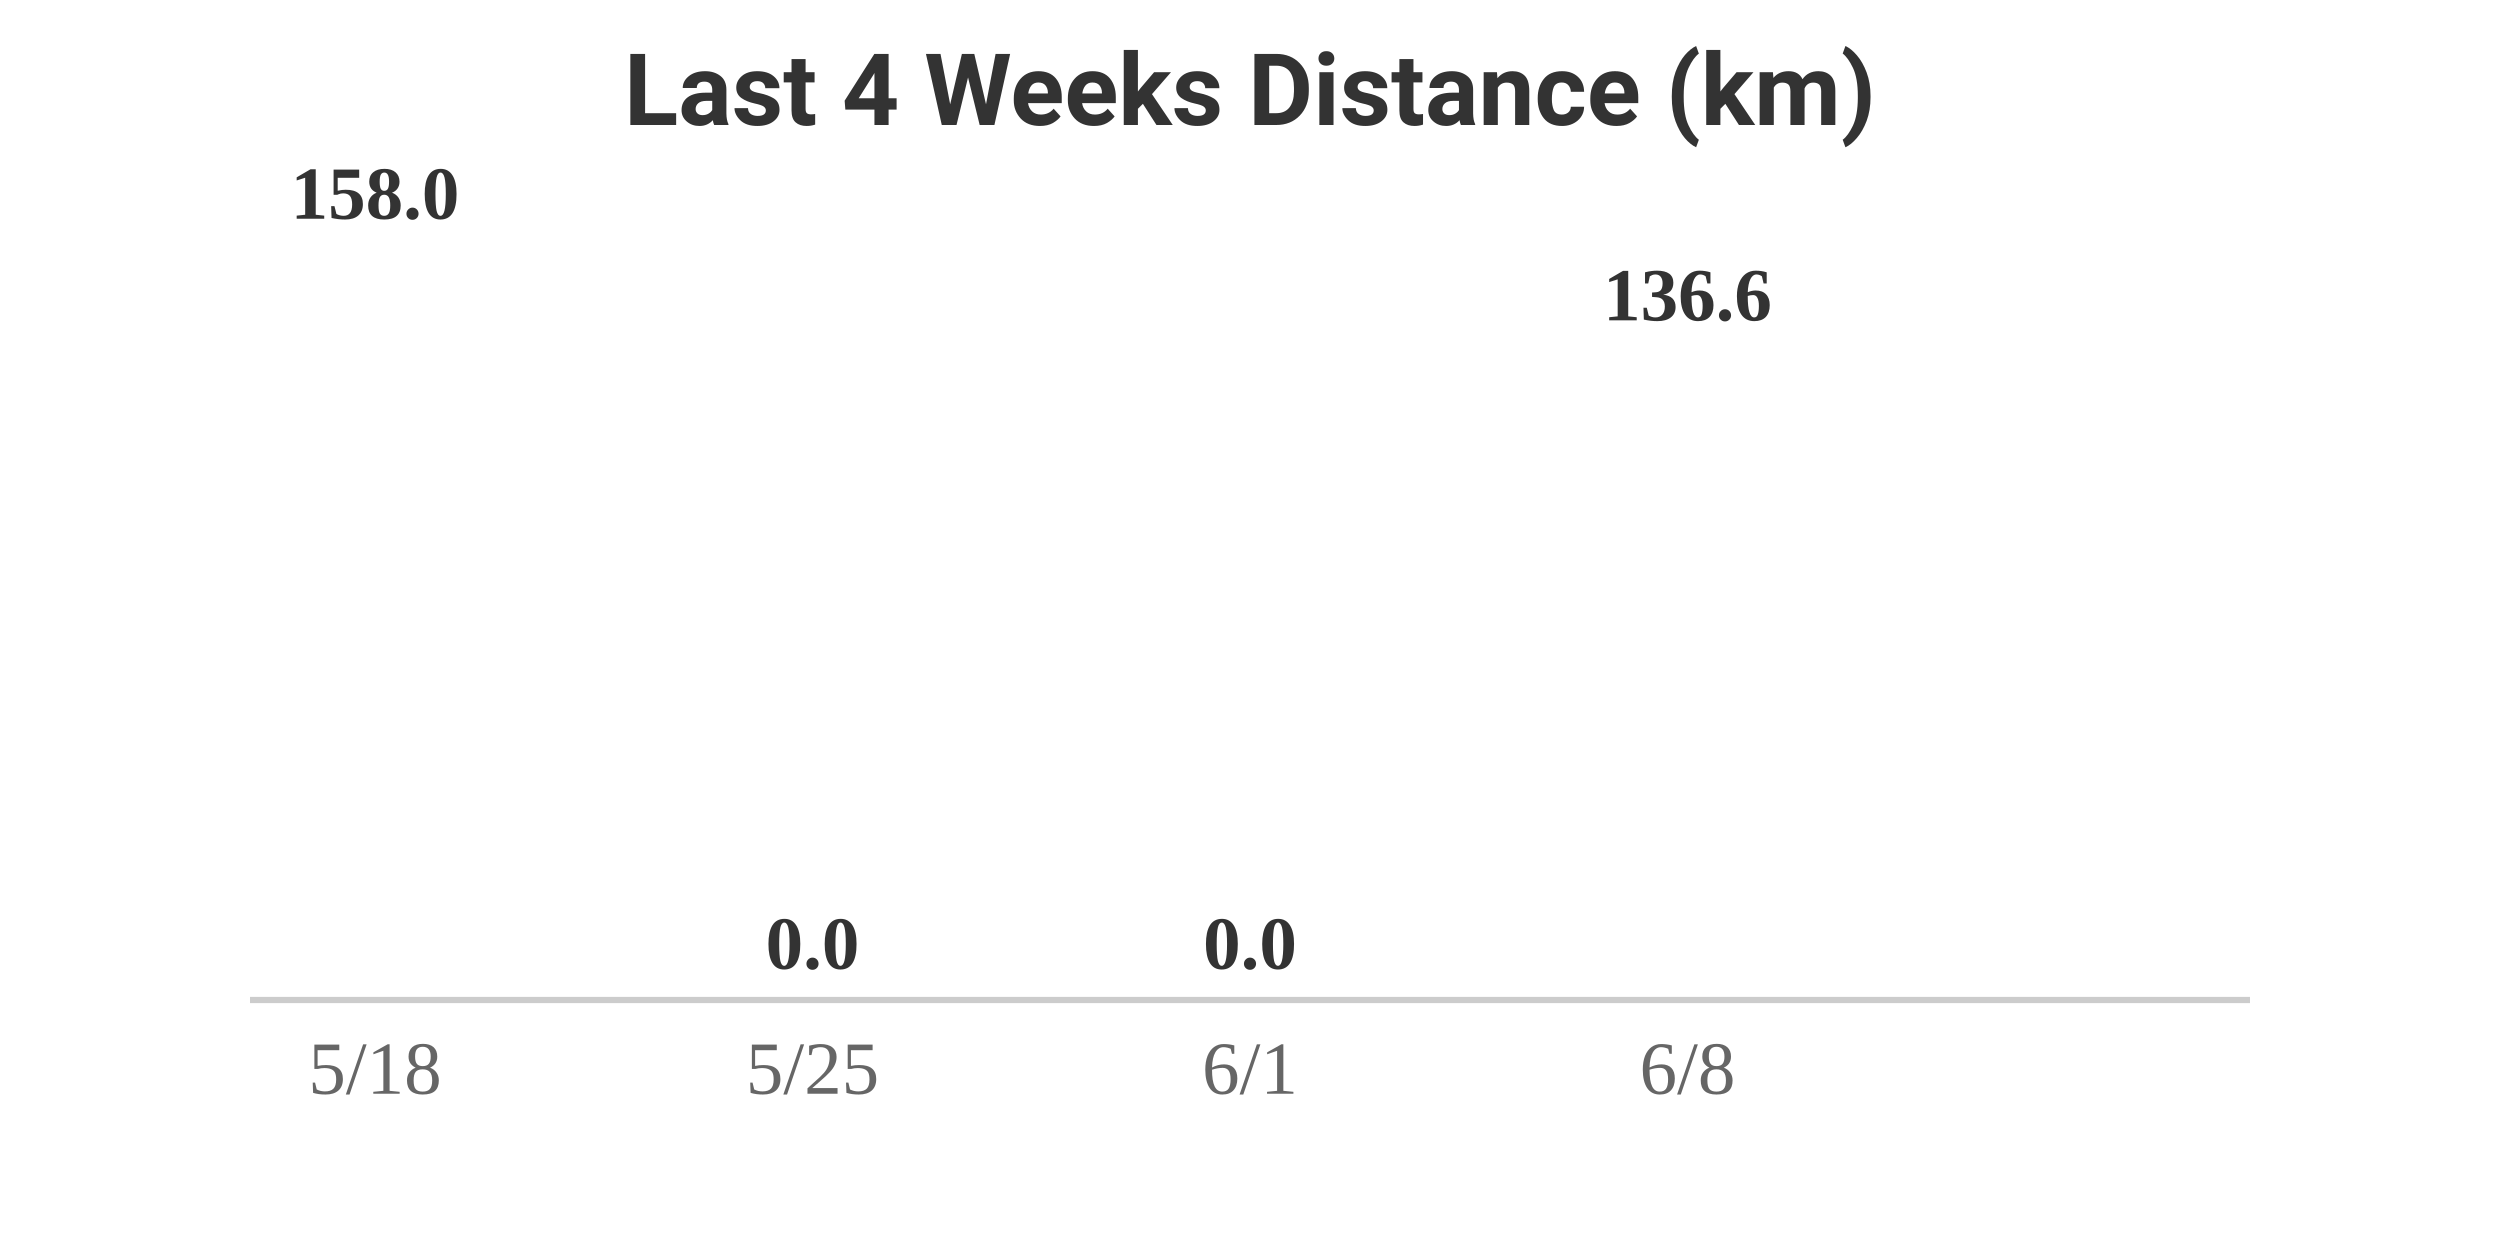
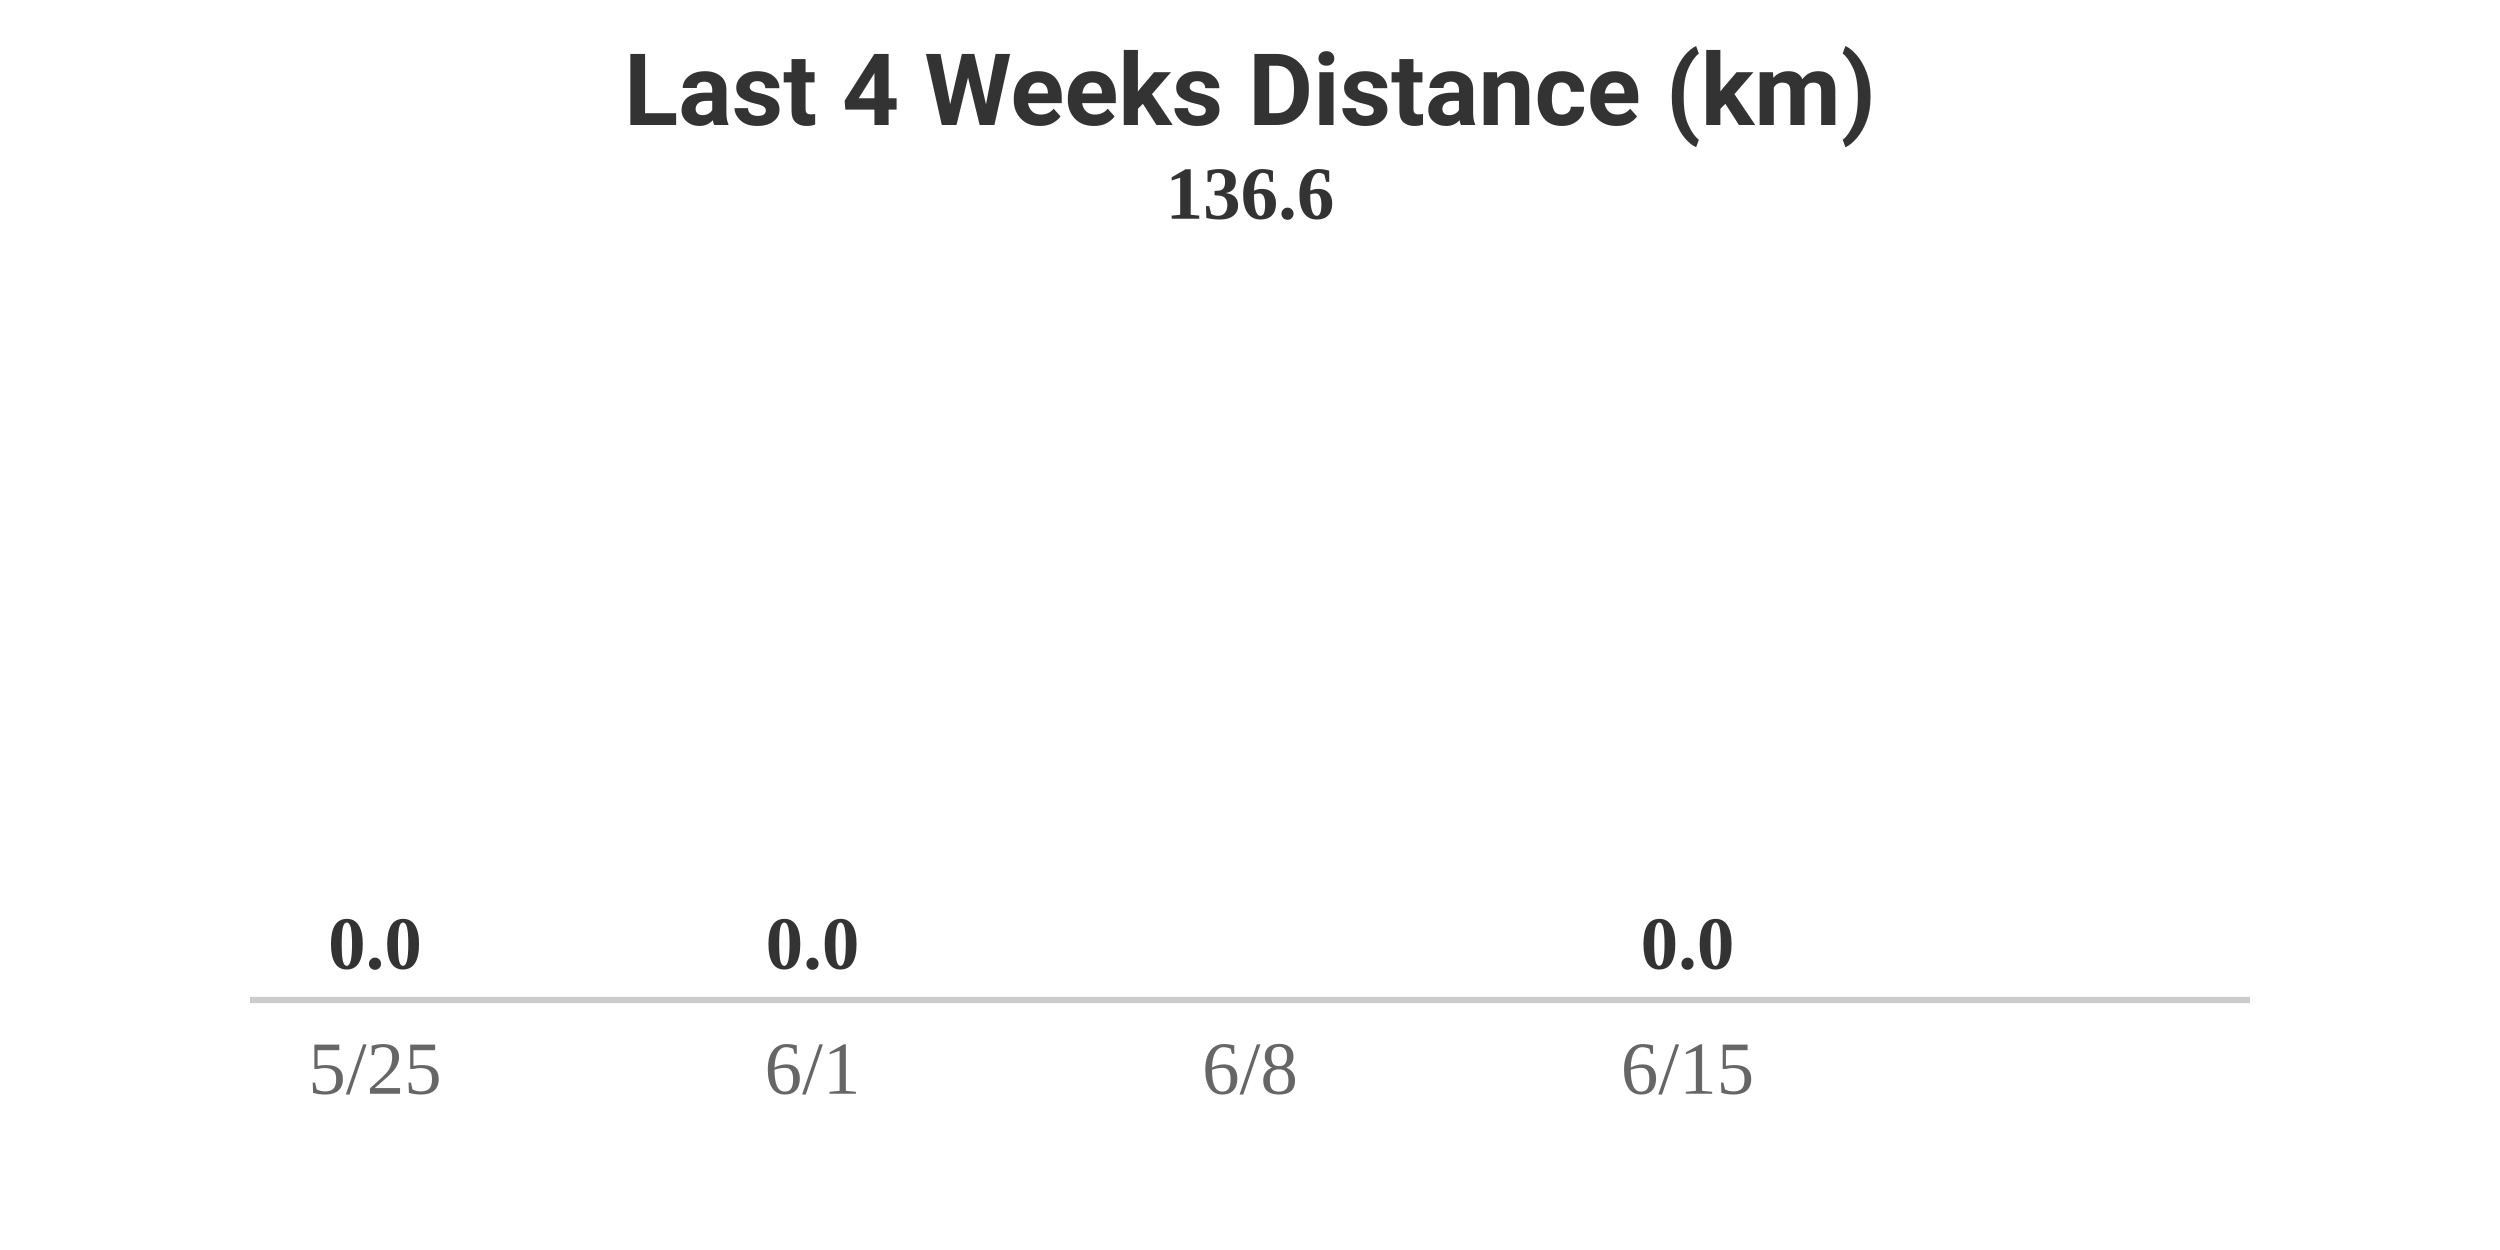
<svg xmlns="http://www.w3.org/2000/svg" width="400" height="200" viewBox="0 0 400 200">
  <style>
    .text { font-family: -apple-system, BlinkMacSystemFont, "Segoe UI", Roboto, Helvetica, Arial, sans-serif; }
    .title { font-size: 16px; font-weight: bold; fill: #333; }
    .label { font-size: 12px; fill: #666; }
    .value { font-size: 12px; font-weight: bold; fill: #333; }
    @media (prefers-color-scheme: dark) {
      .title { fill: #eee; }
      .label { fill: #aaa; }
      .value { fill: #eee; }
    }
  </style>
  <rect width="100%" height="100%" fill="none" />
  <text x="200" y="20" text-anchor="middle" class="title text">Last 4 Weeks Distance (km)</text>
  <g transform="translate(40, 0)">
-     <text x="20" y="35" text-anchor="middle" class="value">158.0</text>
+     <text x="20" y="155" text-anchor="middle" class="value">0.0</text>
    <rect y="160" width="40" height="0" fill="#FC4C02" rx="4">
-       <animate attributeName="height" from="0" to="120" dur="0.8s" begin="0s" fill="freeze" calcMode="spline" keySplines="0.25 0.1 0.25 1" />
-       <animate attributeName="y" from="160" to="40" dur="0.8s" begin="0s" fill="freeze" calcMode="spline" keySplines="0.25 0.1 0.25 1" />
+       <animate attributeName="height" from="0" to="0" dur="0.8s" begin="0s" fill="freeze" calcMode="spline" keySplines="0.25 0.1 0.25 1" />
+       <animate attributeName="y" from="160" to="160" dur="0.8s" begin="0s" fill="freeze" calcMode="spline" keySplines="0.25 0.1 0.25 1" />
    </rect>
-     <text x="20" y="175" text-anchor="middle" class="label">5/18</text>
+     <text x="20" y="175" text-anchor="middle" class="label">5/25</text>
  </g>
  <g transform="translate(110, 0)">
    <text x="20" y="155" text-anchor="middle" class="value">0.0</text>
    <rect y="160" width="40" height="0" fill="#FC4C02" rx="4">
      <animate attributeName="height" from="0" to="0" dur="0.8s" begin="0.2s" fill="freeze" calcMode="spline" keySplines="0.25 0.1 0.25 1" />
      <animate attributeName="y" from="160" to="160" dur="0.8s" begin="0.2s" fill="freeze" calcMode="spline" keySplines="0.25 0.1 0.25 1" />
    </rect>
-     <text x="20" y="175" text-anchor="middle" class="label">5/25</text>
+     <text x="20" y="175" text-anchor="middle" class="label">6/1</text>
  </g>
  <g transform="translate(180, 0)">
-     <text x="20" y="155" text-anchor="middle" class="value">0.0</text>
+     <text x="20" y="35" text-anchor="middle" class="value">136.6</text>
    <rect y="160" width="40" height="0" fill="#FC4C02" rx="4">
-       <animate attributeName="height" from="0" to="0" dur="0.8s" begin="0.4s" fill="freeze" calcMode="spline" keySplines="0.25 0.1 0.25 1" />
-       <animate attributeName="y" from="160" to="160" dur="0.8s" begin="0.4s" fill="freeze" calcMode="spline" keySplines="0.25 0.1 0.25 1" />
-     </rect>
-     <text x="20" y="175" text-anchor="middle" class="label">6/1</text>
-   </g>
-   <g transform="translate(250, 0)">
-     <text x="20" y="51.258" text-anchor="middle" class="value">136.6</text>
-     <rect y="160" width="40" height="0" fill="#FC4C02" rx="4">
-       <animate attributeName="height" from="0" to="103.742" dur="0.8s" begin="0.6s" fill="freeze" calcMode="spline" keySplines="0.25 0.1 0.25 1" />
-       <animate attributeName="y" from="160" to="56.258" dur="0.8s" begin="0.6s" fill="freeze" calcMode="spline" keySplines="0.25 0.1 0.25 1" />
+       <animate attributeName="height" from="0" to="120" dur="0.8s" begin="0.4s" fill="freeze" calcMode="spline" keySplines="0.25 0.1 0.25 1" />
+       <animate attributeName="y" from="160" to="40" dur="0.8s" begin="0.4s" fill="freeze" calcMode="spline" keySplines="0.25 0.1 0.25 1" />
    </rect>
    <text x="20" y="175" text-anchor="middle" class="label">6/8</text>
  </g>
+   <g transform="translate(250, 0)">
+     <text x="20" y="155" text-anchor="middle" class="value">0.0</text>
+     <rect y="160" width="40" height="0" fill="#FC4C02" rx="4">
+       <animate attributeName="height" from="0" to="0" dur="0.8s" begin="0.6s" fill="freeze" calcMode="spline" keySplines="0.25 0.1 0.25 1" />
+       <animate attributeName="y" from="160" to="160" dur="0.8s" begin="0.6s" fill="freeze" calcMode="spline" keySplines="0.25 0.1 0.25 1" />
+     </rect>
+     <text x="20" y="175" text-anchor="middle" class="label">6/15</text>
+   </g>
  <line x1="40" y1="160" x2="360" y2="160" stroke="#ccc" stroke-width="1" />
</svg>
